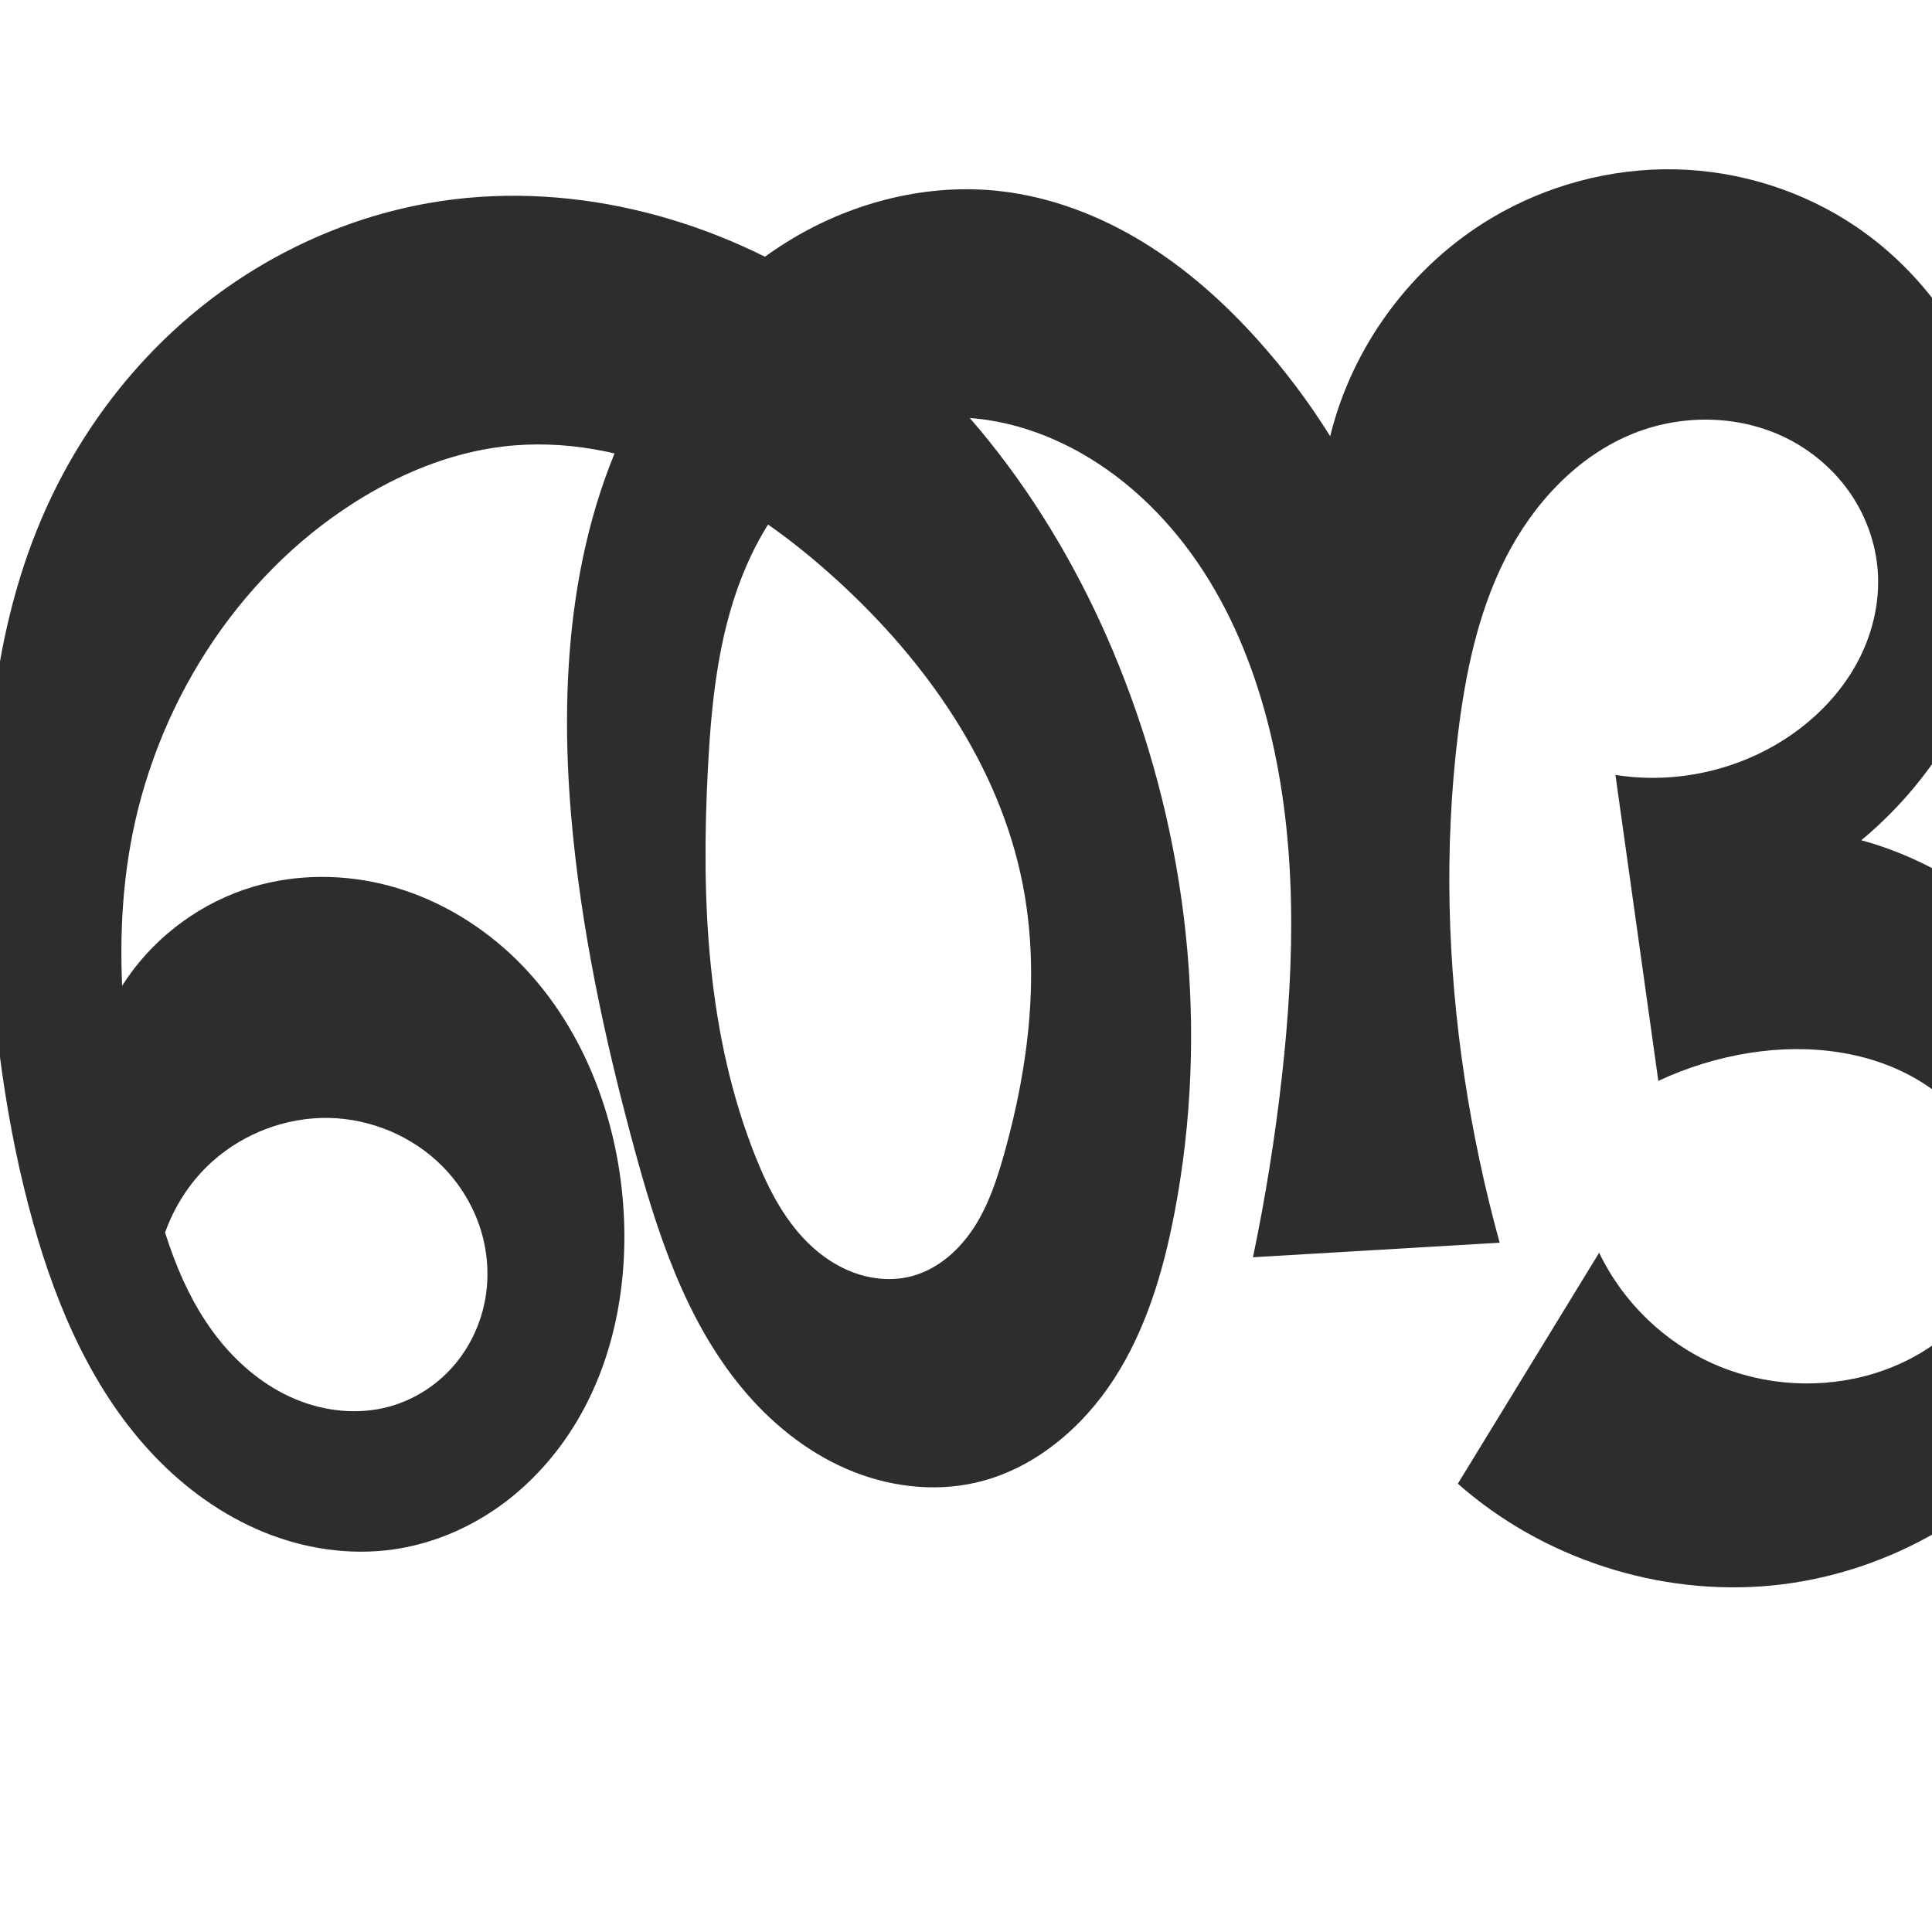
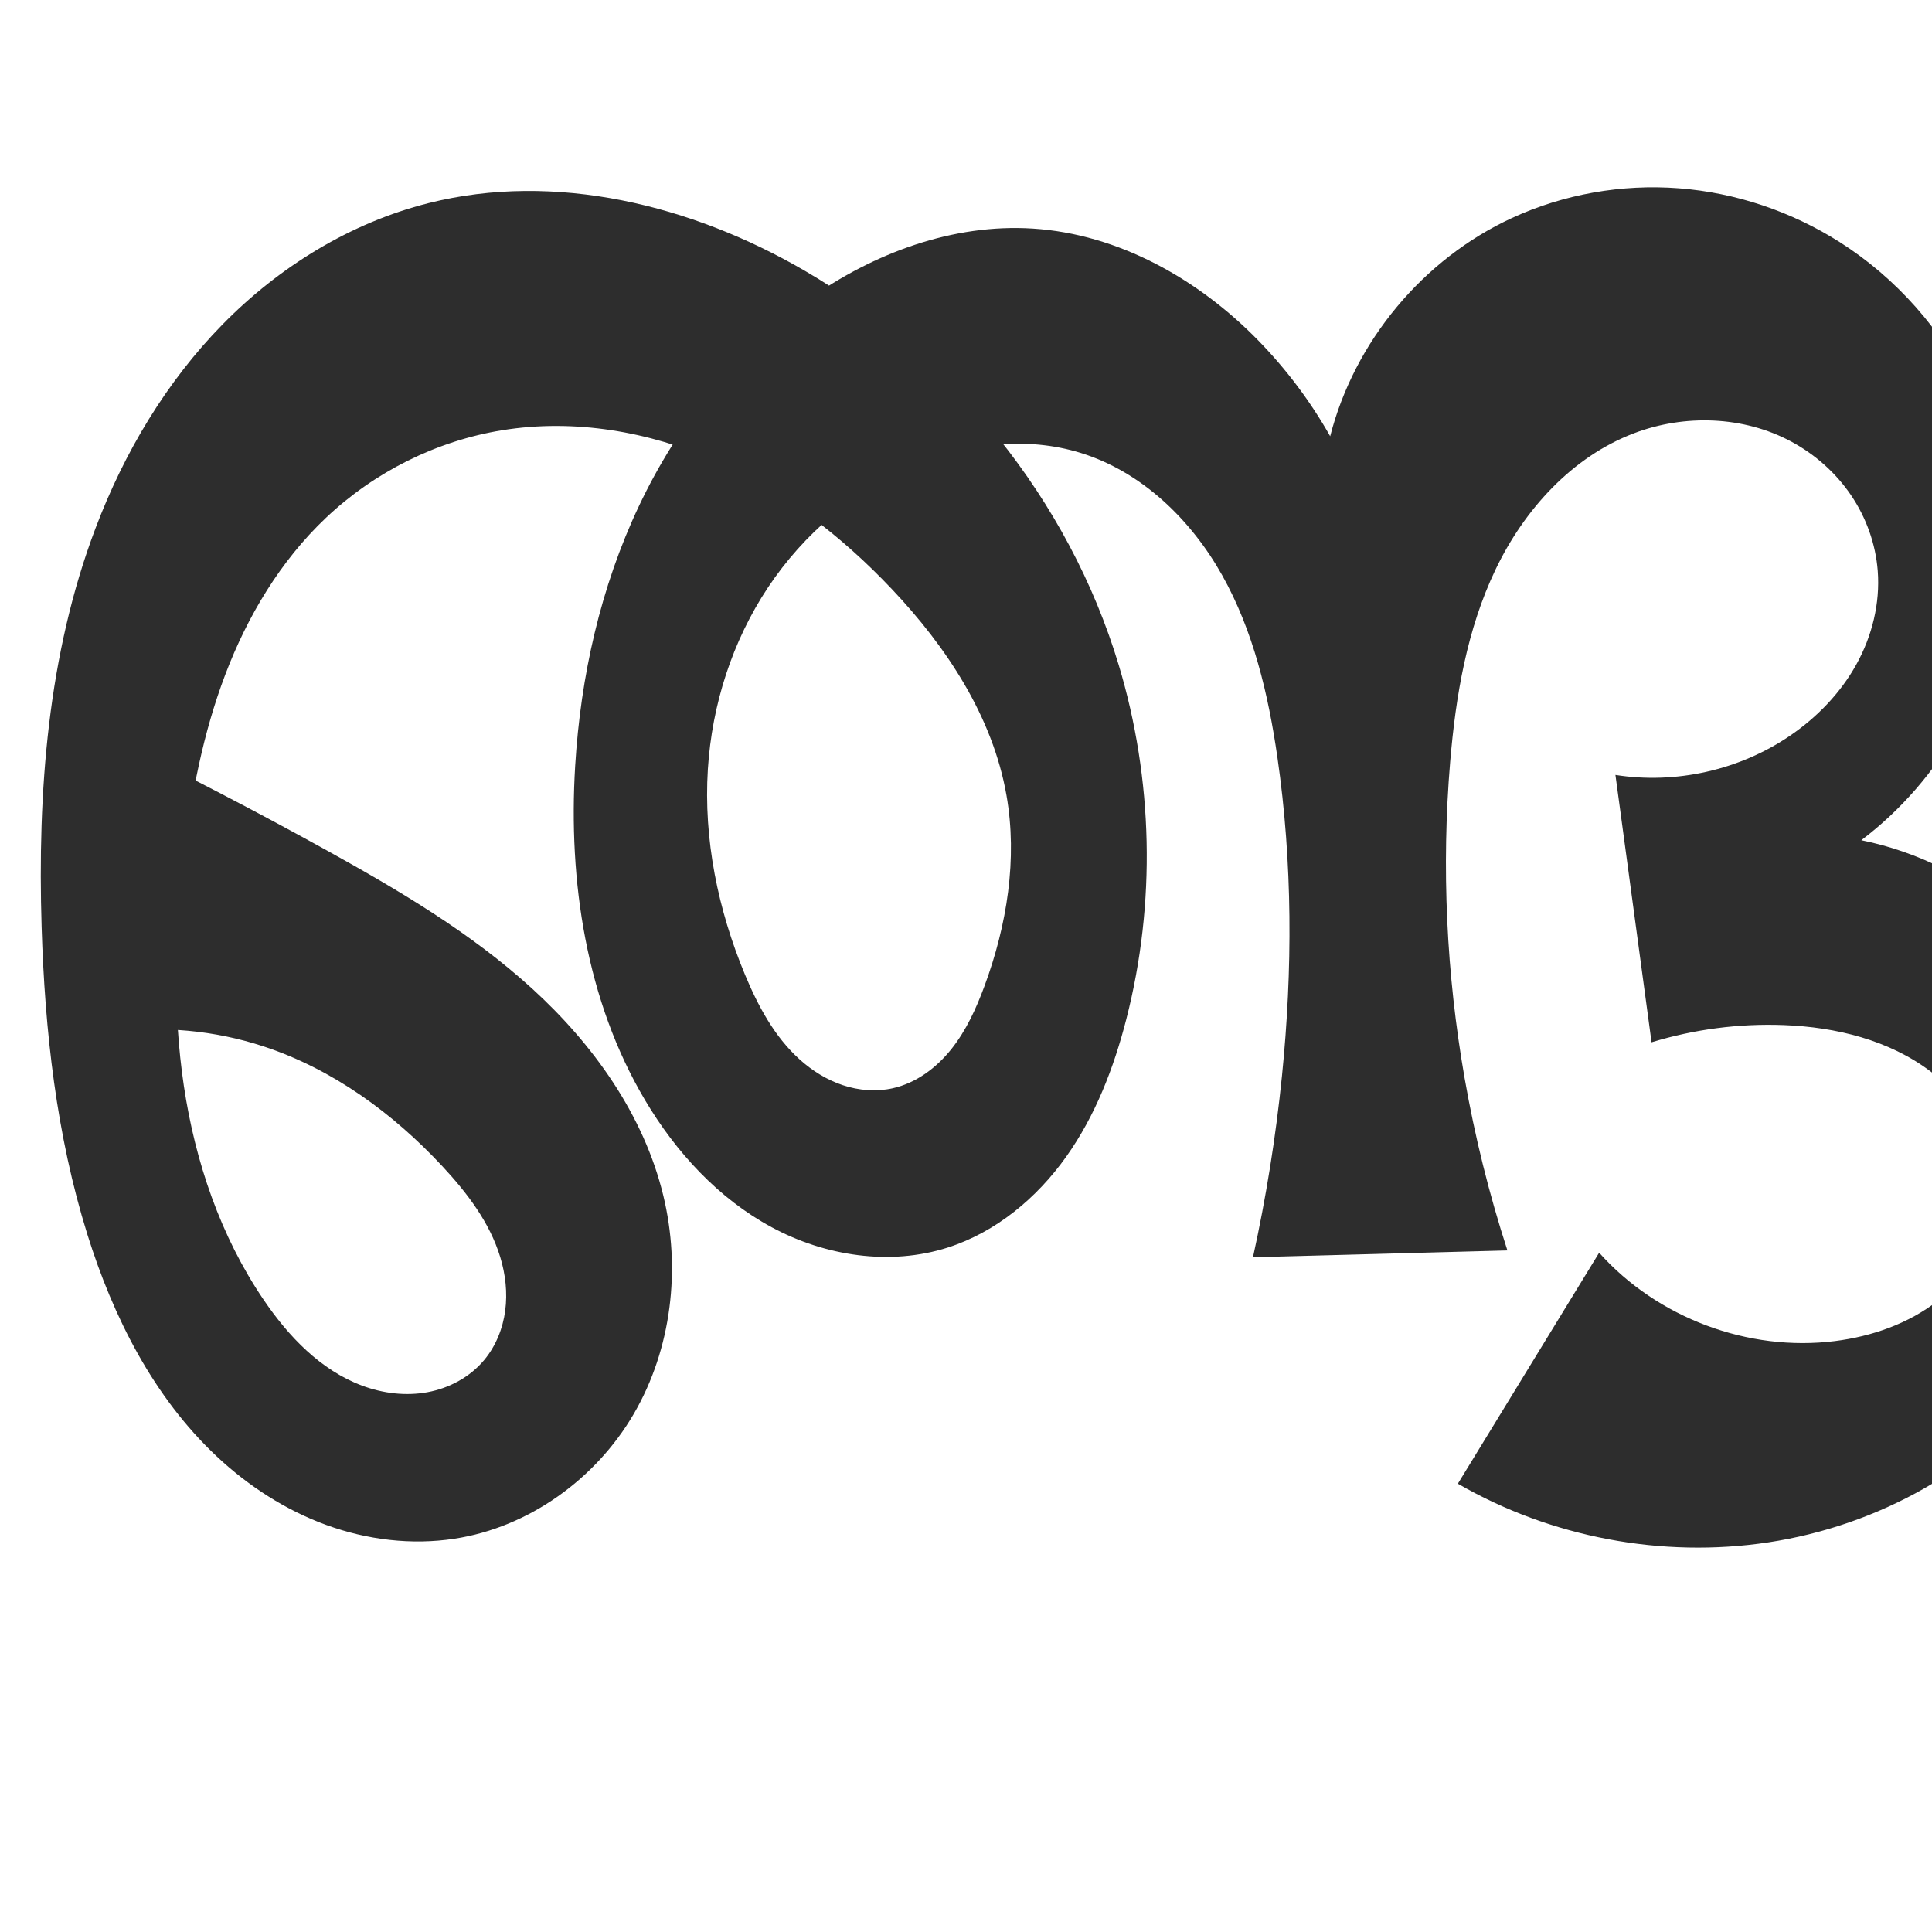
<svg xmlns="http://www.w3.org/2000/svg" xml:space="preserve" width="1000" height="1000" version="1.1" style="clip-rule:evenodd;fill-rule:evenodd;image-rendering:optimizeQuality;shape-rendering:geometricPrecision;text-rendering:geometricPrecision" viewBox="0 0 1000 1000" id="svg10">
  <defs id="defs4">
    <style type="text/css" id="style2">
   
    .fil0 {fill:#EF7F1A;fill-rule:nonzero}
   
  </style>
  </defs>
-   <path style="fill:#2d2d2d;fill-rule:nonzero;stroke:none;stroke-width:1px;stroke-linecap:butt;stroke-linejoin:miter;stroke-opacity:1" d="M 80.59,677.194 44.51,581.913 c -1.486,-26.917 6.326,-54.26 21.808,-76.329 15.482,-22.069 38.534,-38.721 64.35,-46.484 22.922,-6.893 47.773,-6.815 70.886,-0.592 23.113,6.224 44.465,18.492 62.073,34.705 35.216,32.427 54.578,79.789 58.702,127.483 3.432,39.702 -3.397,80.963 -23.859,115.158 -10.231,17.097 -23.787,32.272 -40.008,43.841 -16.222,11.569 -35.125,19.482 -54.851,22.289 -22.657,3.224 -46.076,-0.343 -67.252,-9.022 C 115.182,784.284 96.217,770.603 80.36,754.102 48.646,721.099 29.777,677.719 17.363,633.664 2.803,581.992 -3.71,528.332 -6.277,474.709 -9.629,404.684 -5.929,332.549 21.669,268.105 39.318,226.894 66.609,189.746 101.196,161.223 c 34.587,-28.523 76.456,-48.302 120.606,-56.09 70.225,-12.387 144.171,6.201 204.129,44.801 70.411,45.329 121.753,116.517 153.088,194.174 36.087,89.431 47.049,189.197 28.853,283.902 -5.763,29.994 -14.59,59.901 -31.148,85.565 -16.558,25.665 -41.637,46.861 -71.387,53.773 -22.405,5.206 -46.372,2.03 -67.455,-7.168 -21.083,-9.198 -39.359,-24.196 -54.008,-41.931 -29.298,-35.469 -43.855,-80.602 -55.882,-125.006 -15.172,-56.015 -27.381,-113.009 -32.348,-170.829 -6.422,-74.76 0.211,-153.309 37.44,-218.457 18.615,-32.574 44.796,-61.146 76.995,-80.403 32.198,-19.257 70.517,-28.861 107.792,-24.602 26.11,2.983 51.237,12.61 73.662,26.313 22.425,13.703 42.23,31.414 59.767,50.987 13.8,15.401 26.262,31.999 37.201,49.547 11.402,-46.723 42.223,-88.388 83.563,-112.965 28.569,-16.984 61.916,-25.906 95.144,-25.183 33.229,0.724 66.227,11.127 93.709,29.819 29.295,19.925 52.046,49.065 65.218,81.954 13.171,32.889 16.844,69.38 11.499,104.404 -7.743,50.746 -34.687,98.326 -74.223,131.07 57.798,15.837 106.909,60.526 128.113,116.577 21.868,57.807 13.503,125.821 -20.528,177.413 -34.032,51.592 -92.543,85.869 -154.065,91.78 -58.252,5.597 -118.493,-13.963 -162.347,-52.712 l 73.138,-119.558 c 12.201,25.558 33.841,46.477 59.796,57.808 25.955,11.331 56.008,12.977 83.046,4.548 16.316,-5.086 31.629,-13.831 43.465,-26.159 11.836,-12.328 20.055,-28.326 22.027,-45.302 1.792,-15.428 -1.613,-31.31 -8.947,-45.001 -7.334,-13.691 -18.497,-25.201 -31.578,-33.576 -26.161,-16.749 -59.091,-20.59 -89.777,-15.764 -16.381,2.576 -32.393,7.483 -47.405,14.527 L 836.149,401.101 c 31.28,4.983 64.369,-2.47 90.492,-20.382 13.893,-9.527 25.897,-21.982 34.078,-36.708 8.181,-14.726 12.435,-31.755 11.198,-48.556 -1.032,-14.007 -5.869,-27.689 -13.691,-39.355 -7.822,-11.666 -18.596,-21.304 -30.955,-27.977 -24.718,-13.346 -55.423,-14.251 -81.525,-3.87 -29.423,11.701 -52.278,36.577 -66.569,64.833 -14.291,28.257 -20.76,59.823 -24.572,91.257 -7.153,58.984 -5.435,118.923 3.469,177.668 4.355,28.732 10.422,57.204 18.157,85.215 l -127.694,7.528 c 6.479,-31.024 11.489,-62.355 15.009,-93.852 6.663,-59.624 7.891,-120.657 -6.361,-178.935 -7.071,-28.913 -17.995,-57.057 -34.15,-82.056 -16.154,-24.999 -37.678,-46.8 -63.586,-61.454 -16.584,-9.38 -34.952,-15.793 -53.901,-17.783 -18.949,-1.99 -38.477,0.532 -55.927,8.182 -15.48,6.786 -29.109,17.492 -40.104,30.33 -10.995,12.838 -19.406,27.774 -25.584,43.507 -12.356,31.466 -15.781,65.668 -17.543,99.428 -3.542,67.88 -0.512,137.669 24.743,200.776 6.923,17.298 15.771,34.353 29.626,46.811 6.927,6.229 15.06,11.207 23.959,13.964 8.899,2.756 18.578,3.231 27.564,0.772 13.338,-3.649 24.342,-13.504 31.861,-25.11 7.518,-11.605 11.917,-24.928 15.653,-38.242 12.767,-45.504 18.646,-93.804 9.404,-140.153 -12.133,-60.846 -49.64,-114.297 -95.419,-156.174 -23.77,-21.745 -50.167,-40.992 -79.647,-53.984 -29.48,-12.993 -62.226,-19.533 -94.202,-15.61 -27.195,3.337 -53.13,14.119 -76.279,28.777 -61.765,39.108 -103.838,106.401 -116.323,178.432 -9.441,54.469 -2.88,110.552 9.002,164.541 7.13,32.396 16.672,65.385 37.558,91.155 10.443,12.885 23.678,23.703 38.973,30.119 15.295,6.416 32.7,8.248 48.691,3.843 12.342,-3.4 23.625,-10.457 32.221,-19.944 8.595,-9.486 14.494,-21.359 17.045,-33.903 2.551,-12.545 1.768,-25.729 -2.073,-37.94 -3.84,-12.212 -10.714,-23.435 -19.714,-32.538 -15.367,-15.543 -36.981,-24.657 -58.834,-25.075 -21.853,-0.417 -43.709,7.805 -60.046,22.325 -21.154,18.802 -32.508,48.079 -29.561,76.227 z" id="path857" />
+   <path style="fill:#2d2d2d;fill-rule:nonzero;stroke:none;stroke-width:1px;stroke-linecap:butt;stroke-linejoin:miter;stroke-opacity:1" d="m 57.476,534.293 2.599,-150.879 c 36.755,17.944 73.051,36.829 108.839,56.631 37.53,20.765 74.811,42.761 106.513,71.653 31.701,28.891 57.775,65.392 67.887,107.075 9.19,37.882 4.347,79.401 -15.288,113.075 -19.635,33.674 -54.315,58.709 -92.849,64.596 -22.186,3.389 -45.158,0.569 -66.248,-7.108 -21.089,-7.677 -40.313,-20.124 -56.693,-35.466 C 79.477,723.184 58.552,681.675 45.188,638.824 29.19,587.526 23.205,533.578 21.548,479.869 19.392,409.951 24.696,338.674 49.494,273.265 64.285,234.253 86.066,197.617 115.288,167.839 c 29.221,-29.778 66.057,-52.514 106.514,-62.706 65.57,-16.519 136.247,0.961 194.689,34.974 76.937,44.778 136.815,118.776 162.529,204 17.876,59.247 19.352,123.384 3.98,183.33 -6.493,25.319 -16.073,50.15 -31.246,71.434 -15.173,21.283 -36.297,38.892 -61.193,46.856 -29.906,9.567 -63.437,4.424 -91.076,-10.477 -27.638,-14.901 -49.67,-38.9 -65.669,-65.918 -30.447,-51.416 -39.718,-113.238 -36.11,-172.884 2.808,-46.429 13.159,-92.659 33.082,-134.69 19.923,-42.032 49.63,-79.77 87.537,-106.727 33.778,-24.021 74.915,-39.357 116.279,-36.719 44.333,2.827 85.668,26.147 116.695,57.939 14.465,14.822 27.004,31.521 37.201,49.547 12.55,-49.076 48.094,-91.75 94.093,-112.965 26.841,-12.379 56.892,-17.635 86.364,-15.376 29.472,2.259 58.307,12 83.261,27.844 29.336,18.626 53.229,45.687 68.19,77.051 14.961,31.364 20.956,66.927 17.227,101.476 -5.54,51.329 -33.054,99.916 -74.223,131.07 29.712,6.011 57.726,20.204 80.147,40.606 22.421,20.402 39.187,46.956 47.966,75.971 8.303,27.439 9.468,56.936 3.903,85.058 -5.565,28.122 -17.805,54.838 -35.021,77.761 -34.433,45.845 -88.455,75.452 -145.145,84.031 -54.927,8.312 -112.572,-2.583 -160.677,-30.369 l 73.138,-119.558 c 30.064,33.735 77.203,51.405 122.034,45.743 19.179,-2.422 38.106,-9.019 53.341,-20.918 15.235,-11.899 26.503,-29.392 28.894,-48.575 1.67,-13.39 -1,-27.19 -6.921,-39.316 -5.921,-12.126 -15.013,-22.594 -25.774,-30.735 -21.523,-16.282 -49.031,-22.996 -76,-24.021 -23.102,-0.878 -46.347,2.149 -68.454,8.912 L 836.149,401.101 c 31.281,4.941 64.349,-2.507 90.492,-20.382 13.912,-9.513 25.946,-21.952 34.14,-36.681 8.193,-14.728 12.44,-31.779 11.136,-48.583 -1.083,-13.96 -5.98,-27.574 -13.839,-39.162 -7.858,-11.588 -18.641,-21.142 -30.977,-27.764 -24.673,-13.245 -55.179,-14.224 -81.355,-4.275 -32.077,12.191 -56.802,39.508 -71.622,70.458 -14.82,30.95 -20.656,65.437 -23.519,99.632 -4.57,54.572 -1.959,109.723 7.469,163.668 5.28,30.209 12.69,60.046 22.157,89.215 l -131.694,3.528 c 6.809,-30.959 11.823,-62.313 15.009,-93.852 5.539,-54.842 5.525,-110.381 -2.361,-164.935 -4.724,-32.681 -12.453,-65.45 -28.606,-94.251 -16.153,-28.801 -41.591,-53.475 -73.13,-63.259 -28.041,-8.699 -58.984,-5.02 -86.071,6.304 -30.825,12.886 -57.356,35.47 -75.856,63.29 -18.501,27.82 -29.026,60.726 -31.132,94.07 -2.29,36.26 5.232,72.786 19.201,106.325 6.734,16.168 15.22,32.064 28.206,43.816 6.493,5.876 14.072,10.629 22.378,13.403 8.306,2.774 17.354,3.52 25.901,1.613 12.087,-2.696 22.587,-10.547 30.311,-20.227 7.724,-9.68 12.913,-21.129 17.203,-32.745 11.607,-31.432 17.154,-65.7 11.353,-98.701 -7.149,-40.662 -30.953,-76.71 -59.327,-106.701 -25.97,-27.45 -56.461,-51.04 -91.025,-66.313 -34.564,-15.273 -73.359,-21.951 -110.66,-15.903 -34.04,5.518 -66.231,21.654 -91.265,45.37 -23.5,22.263 -40.529,50.77 -52.032,81.028 -11.504,30.258 -17.673,62.308 -21.48,94.455 -4.663,39.374 -5.841,79.38 0.022,118.593 5.863,39.213 18.965,77.701 41.207,110.524 12.883,19.012 29.555,36.55 51.077,44.563 10.761,4.007 22.573,5.47 33.863,3.373 11.29,-2.096 22,-7.872 29.34,-16.703 5.981,-7.196 9.598,-16.223 10.833,-25.498 1.235,-9.275 0.147,-18.786 -2.575,-27.738 -5.444,-17.905 -17.14,-33.241 -29.889,-46.941 -25.59,-27.499 -56.909,-50.389 -92.6,-62.1 -25.326,-8.31 -52.532,-10.834 -78.955,-7.323 z" id="path857" />
</svg>
